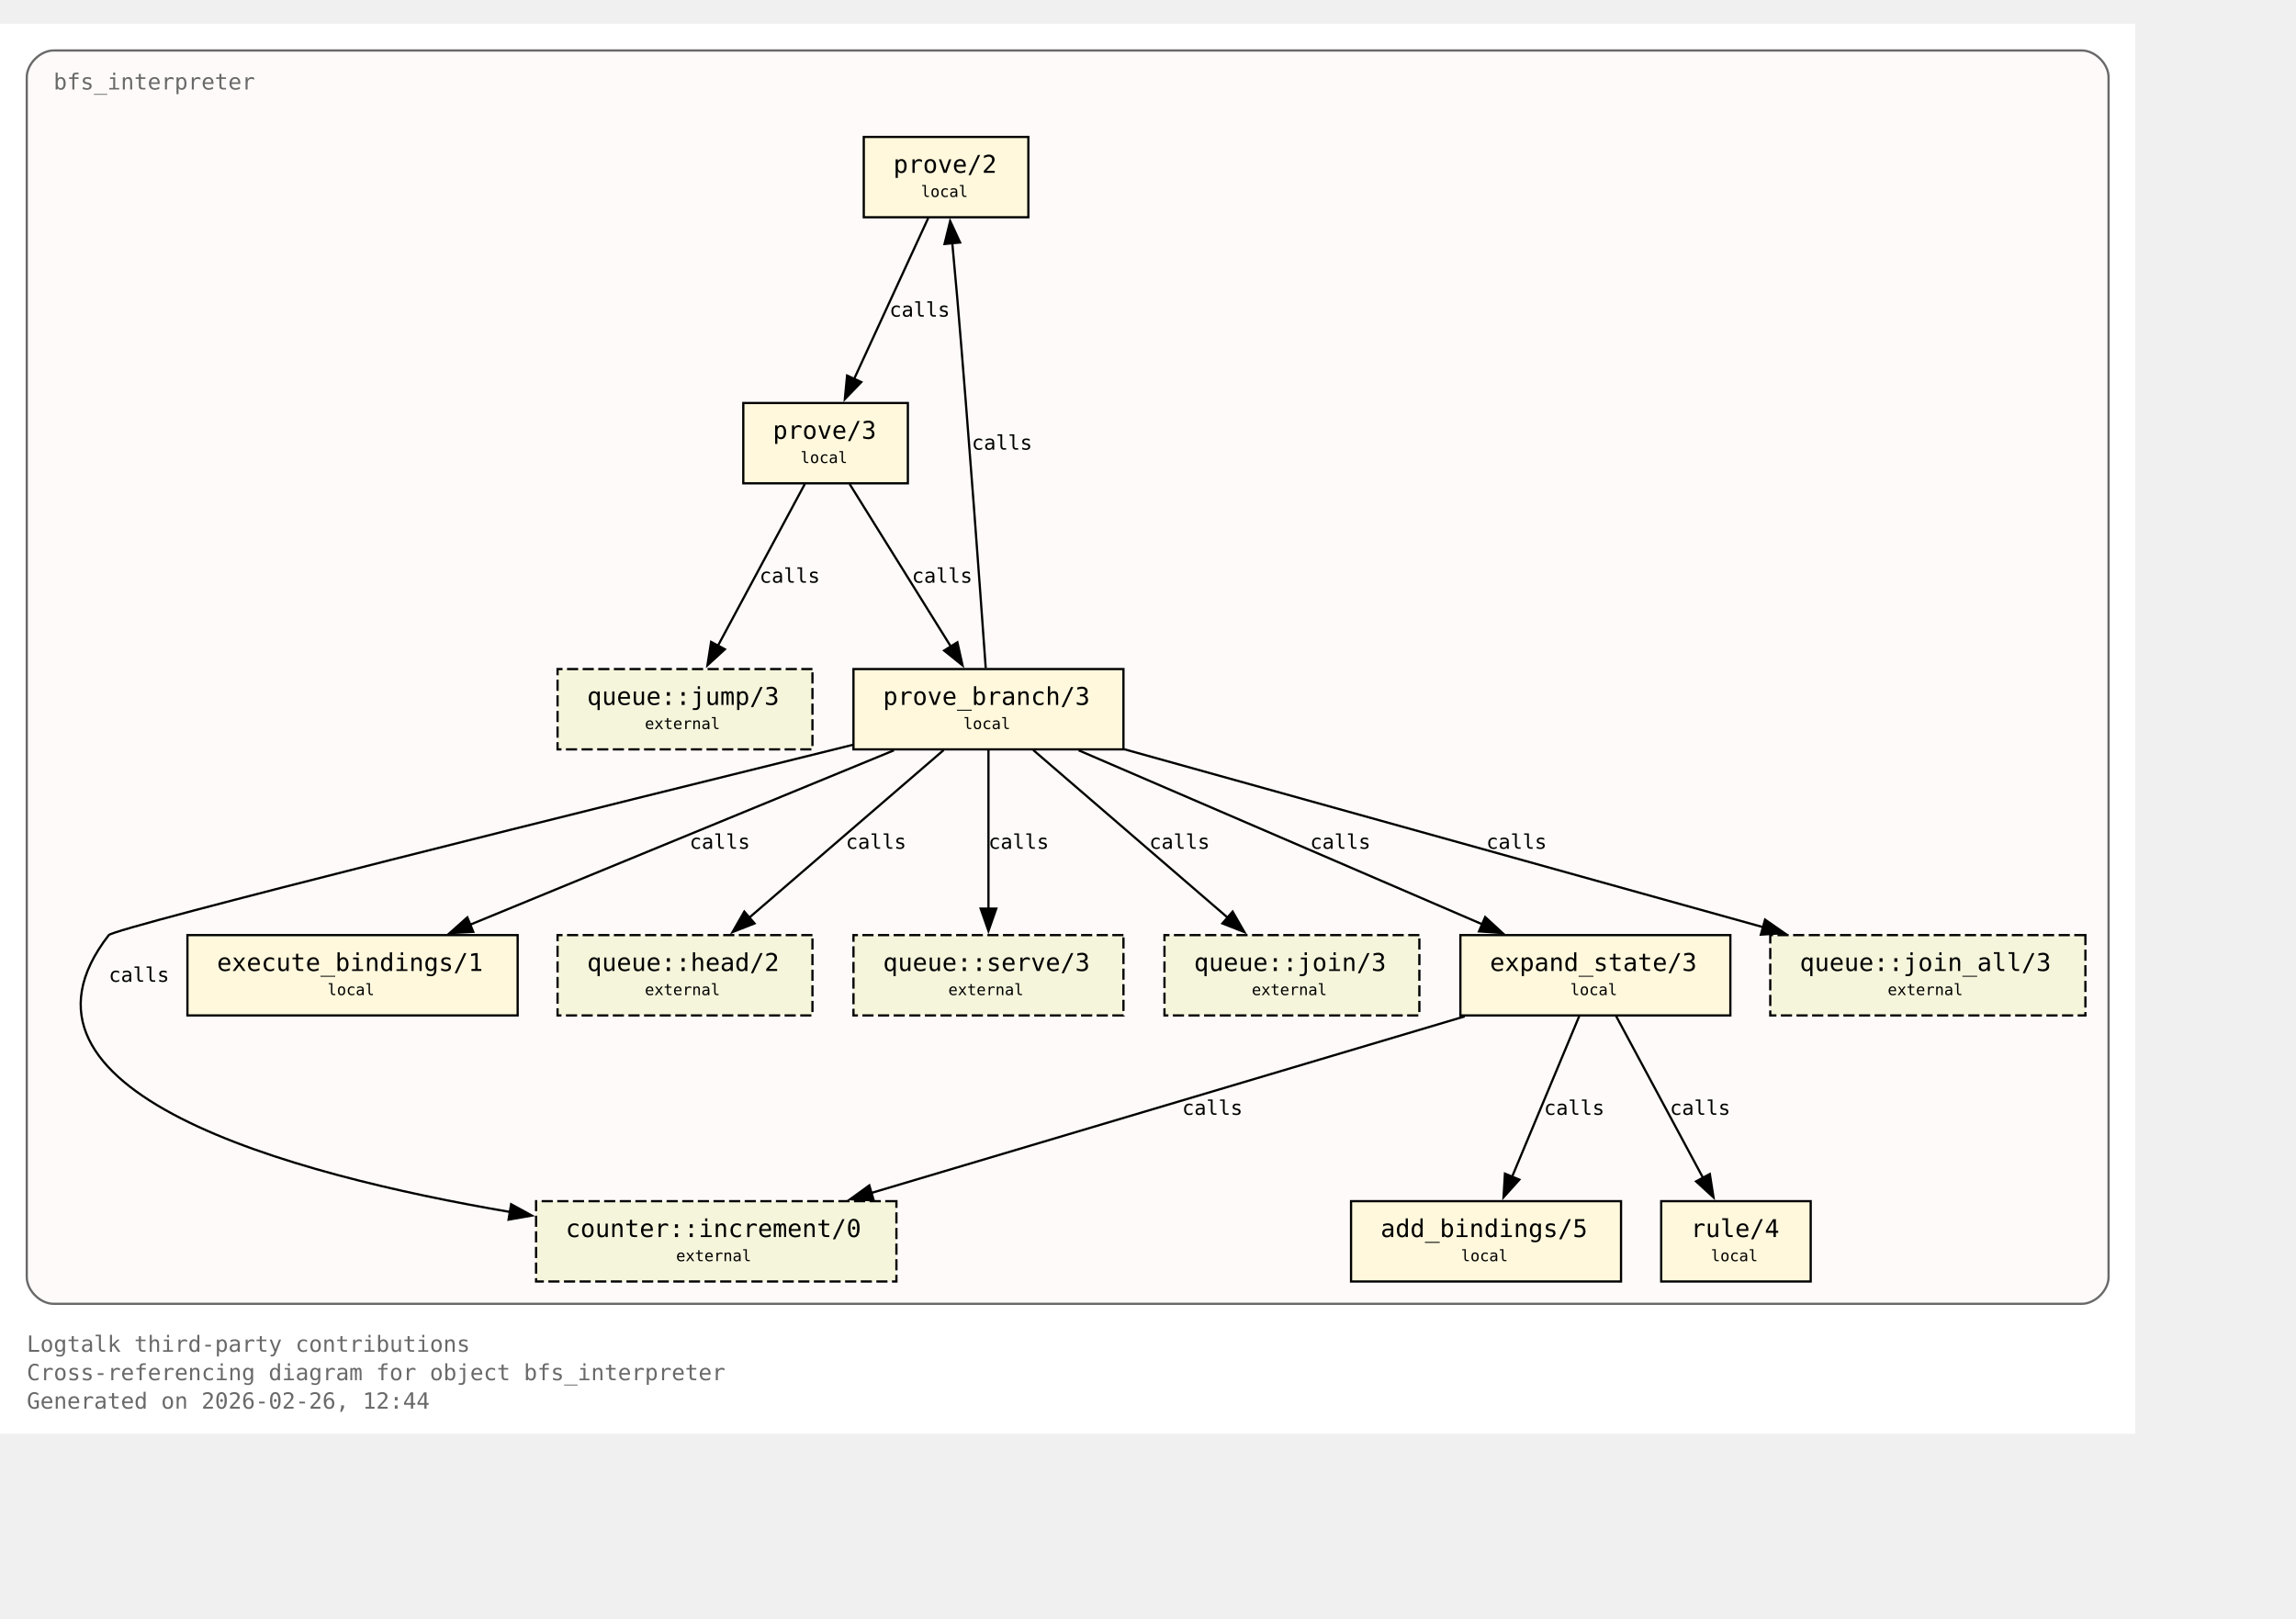
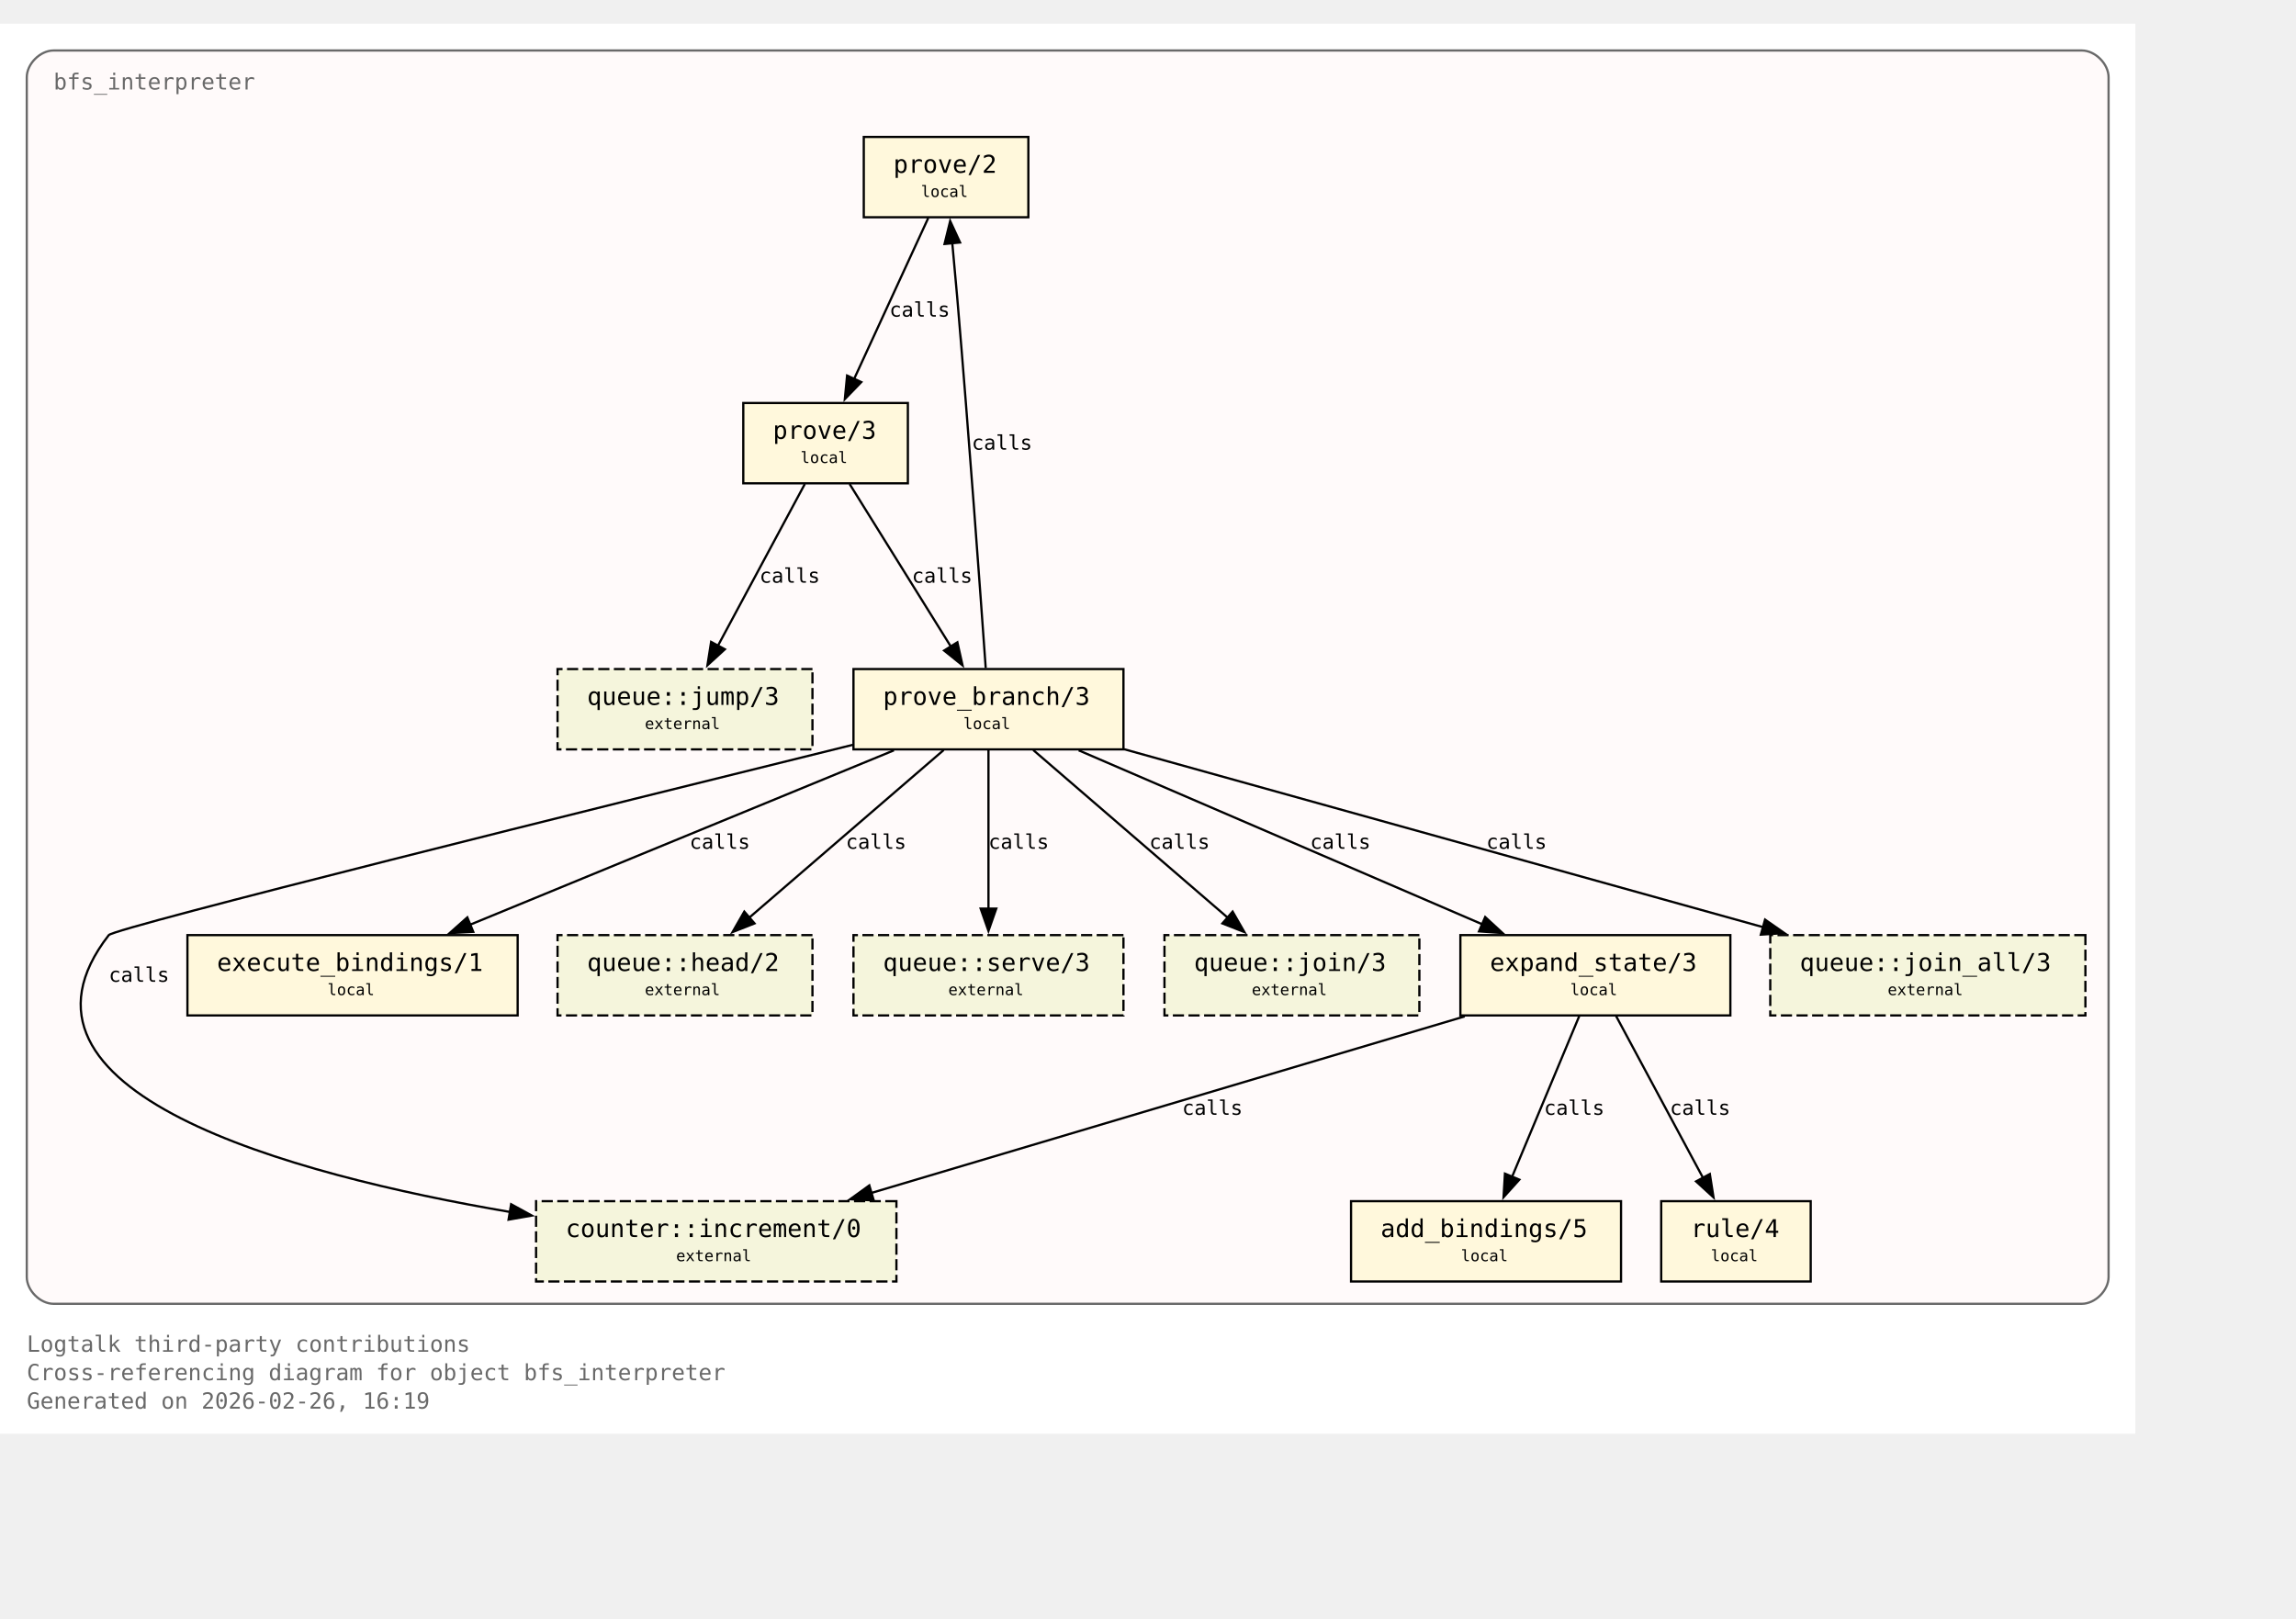
<svg xmlns="http://www.w3.org/2000/svg" xmlns:xlink="http://www.w3.org/1999/xlink" width="1101pt" height="776pt" viewBox="72.00 72.00 1029.00 704.00">
  <g id="graph0" class="graph" transform="scale(1 1) rotate(0) translate(76 700)">
    <polygon fill="white" stroke="none" points="-4,4 -4,-628 953,-628 953,4 -4,4" />
    <text xml:space="preserve" text-anchor="start" x="8" y="-32.75" font-family="Monospace" font-size="10.00" fill="dimgray">Logtalk third-party contributions</text>
    <text xml:space="preserve" text-anchor="start" x="8" y="-20" font-family="Monospace" font-size="10.00" fill="dimgray">Cross-referencing diagram for object bfs_interpreter</text>
-     <text xml:space="preserve" text-anchor="start" x="8" y="-7.25" font-family="Monospace" font-size="10.00" fill="dimgray">Generated on 2026-02-26, 12:44</text>
+     <text xml:space="preserve" text-anchor="start" x="8" y="-7.25" font-family="Monospace" font-size="10.00" fill="dimgray">Generated on 2026-02-26, 16:19</text>
    <g id="clust1" class="cluster">
      <g id="a_clust1">
        <a xlink:title="bfs_interpreter">
          <path fill="snow" stroke="dimgray" d="M20,-54.25C20,-54.25 929,-54.25 929,-54.25 935,-54.25 941,-60.25 941,-66.25 941,-66.25 941,-604 941,-604 941,-610 935,-616 929,-616 929,-616 20,-616 20,-616 14,-616 8,-610 8,-604 8,-604 8,-66.25 8,-66.25 8,-60.25 14,-54.25 20,-54.25" />
          <g id="a_clust1_0">
-             <a xlink:href="https://github.com/LogtalkDotOrg/logtalk3/tree/f94146ca70935280c6fdeb14a7266e3e03b4f66b/contributions/verdi_neruda/bfs_interpreter.lgt#L35" xlink:title="https://github.com/LogtalkDotOrg/logtalk3/tree/f94146ca70935280c6fdeb14a7266e3e03b4f66b/contributions/verdi_neruda/bfs_interpreter.lgt#L35">
+             <a xlink:href="https://github.com/LogtalkDotOrg/logtalk3/tree/1eae41f872f4daa77a82bb433ab0edd63eccb7c6/contributions/verdi_neruda/bfs_interpreter.lgt#L35" xlink:title="https://github.com/LogtalkDotOrg/logtalk3/tree/1eae41f872f4daa77a82bb433ab0edd63eccb7c6/contributions/verdi_neruda/bfs_interpreter.lgt#L35">
              <text xml:space="preserve" text-anchor="start" x="20" y="-598.5" font-family="Monospace" font-size="10.00" fill="dimgray">bfs_interpreter</text>
            </a>
          </g>
        </a>
      </g>
    </g>
    <g id="node1" class="node">
      <polygon fill="cornsilk" stroke="black" points="456.88,-577.25 383.12,-577.25 383.12,-541.25 456.88,-541.25 456.88,-577.25" />
      <text xml:space="preserve" text-anchor="start" x="391.12" y="-561.95" font-family="Monospace" font-size="9.00"> </text>
      <g id="a_node1_1">
-         <a xlink:href="https://github.com/LogtalkDotOrg/logtalk3/tree/f94146ca70935280c6fdeb14a7266e3e03b4f66b/contributions/verdi_neruda/bfs_interpreter.lgt#L45" xlink:title="https://github.com/LogtalkDotOrg/logtalk3/tree/f94146ca70935280c6fdeb14a7266e3e03b4f66b/contributions/verdi_neruda/bfs_interpreter.lgt#L45">
+         <a xlink:href="https://github.com/LogtalkDotOrg/logtalk3/tree/1eae41f872f4daa77a82bb433ab0edd63eccb7c6/contributions/verdi_neruda/bfs_interpreter.lgt#L45" xlink:title="https://github.com/LogtalkDotOrg/logtalk3/tree/1eae41f872f4daa77a82bb433ab0edd63eccb7c6/contributions/verdi_neruda/bfs_interpreter.lgt#L45">
          <text xml:space="preserve" text-anchor="start" x="396.38" y="-561.17" font-family="Monospace" font-size="11.00">prove/2</text>
        </a>
      </g>
      <text xml:space="preserve" text-anchor="start" x="443.62" y="-561.95" font-family="Monospace" font-size="9.00"> </text>
      <text xml:space="preserve" text-anchor="start" x="391.12" y="-549.58" font-family="Monospace" font-size="9.00"> </text>
      <text xml:space="preserve" text-anchor="start" x="408.75" y="-550.35" font-family="Monospace" font-size="7.00">local</text>
      <text xml:space="preserve" text-anchor="start" x="443.62" y="-549.58" font-family="Monospace" font-size="9.00"> </text>
    </g>
    <g id="node2" class="node">
      <polygon fill="cornsilk" stroke="black" points="402.88,-458 329.12,-458 329.12,-422 402.88,-422 402.88,-458" />
      <text xml:space="preserve" text-anchor="start" x="337.12" y="-442.7" font-family="Monospace" font-size="9.00"> </text>
      <g id="a_node2_2">
-         <a xlink:href="https://github.com/LogtalkDotOrg/logtalk3/tree/f94146ca70935280c6fdeb14a7266e3e03b4f66b/contributions/verdi_neruda/bfs_interpreter.lgt#L48" xlink:title="https://github.com/LogtalkDotOrg/logtalk3/tree/f94146ca70935280c6fdeb14a7266e3e03b4f66b/contributions/verdi_neruda/bfs_interpreter.lgt#L48">
+         <a xlink:href="https://github.com/LogtalkDotOrg/logtalk3/tree/1eae41f872f4daa77a82bb433ab0edd63eccb7c6/contributions/verdi_neruda/bfs_interpreter.lgt#L48" xlink:title="https://github.com/LogtalkDotOrg/logtalk3/tree/1eae41f872f4daa77a82bb433ab0edd63eccb7c6/contributions/verdi_neruda/bfs_interpreter.lgt#L48">
          <text xml:space="preserve" text-anchor="start" x="342.38" y="-441.93" font-family="Monospace" font-size="11.00">prove/3</text>
        </a>
      </g>
      <text xml:space="preserve" text-anchor="start" x="389.62" y="-442.7" font-family="Monospace" font-size="9.00"> </text>
      <text xml:space="preserve" text-anchor="start" x="337.12" y="-430.32" font-family="Monospace" font-size="9.00"> </text>
      <text xml:space="preserve" text-anchor="start" x="354.75" y="-431.1" font-family="Monospace" font-size="7.00">local</text>
      <text xml:space="preserve" text-anchor="start" x="389.62" y="-430.32" font-family="Monospace" font-size="9.00"> </text>
    </g>
    <g id="edge1" class="edge">
      <g id="a_edge1">
-         <a xlink:href="https://github.com/LogtalkDotOrg/logtalk3/tree/f94146ca70935280c6fdeb14a7266e3e03b4f66b/contributions/verdi_neruda/bfs_interpreter.lgt#L45" xlink:title="calls">
+         <a xlink:href="https://github.com/LogtalkDotOrg/logtalk3/tree/1eae41f872f4daa77a82bb433ab0edd63eccb7c6/contributions/verdi_neruda/bfs_interpreter.lgt#L45" xlink:title="calls">
          <path fill="none" stroke="black" d="M412.03,-540.95C403.26,-521.9 389.03,-491 378.71,-468.6" />
          <polygon fill="black" stroke="black" points="382,-467.37 374.63,-459.75 375.64,-470.29 382,-467.37" />
        </a>
      </g>
      <g id="a_edge1-label">
-         <a xlink:href="https://github.com/LogtalkDotOrg/logtalk3/tree/f94146ca70935280c6fdeb14a7266e3e03b4f66b/contributions/verdi_neruda/bfs_interpreter.lgt#L45" xlink:title="https://github.com/LogtalkDotOrg/logtalk3/tree/f94146ca70935280c6fdeb14a7266e3e03b4f66b/contributions/verdi_neruda/bfs_interpreter.lgt#L45">
+         <a xlink:href="https://github.com/LogtalkDotOrg/logtalk3/tree/1eae41f872f4daa77a82bb433ab0edd63eccb7c6/contributions/verdi_neruda/bfs_interpreter.lgt#L45" xlink:title="https://github.com/LogtalkDotOrg/logtalk3/tree/1eae41f872f4daa77a82bb433ab0edd63eccb7c6/contributions/verdi_neruda/bfs_interpreter.lgt#L45">
          <text xml:space="preserve" text-anchor="start" x="394.62" y="-496.7" font-family="Monospace" font-size="9.00">calls</text>
        </a>
      </g>
    </g>
    <g id="node3" class="node">
      <polygon fill="cornsilk" stroke="black" points="499.5,-338.75 378.5,-338.75 378.5,-302.75 499.5,-302.75 499.5,-338.75" />
      <text xml:space="preserve" text-anchor="start" x="386.5" y="-323.45" font-family="Monospace" font-size="9.00"> </text>
      <g id="a_node3_3">
-         <a xlink:href="https://github.com/LogtalkDotOrg/logtalk3/tree/f94146ca70935280c6fdeb14a7266e3e03b4f66b/contributions/verdi_neruda/bfs_interpreter.lgt#L53" xlink:title="https://github.com/LogtalkDotOrg/logtalk3/tree/f94146ca70935280c6fdeb14a7266e3e03b4f66b/contributions/verdi_neruda/bfs_interpreter.lgt#L53">
+         <a xlink:href="https://github.com/LogtalkDotOrg/logtalk3/tree/1eae41f872f4daa77a82bb433ab0edd63eccb7c6/contributions/verdi_neruda/bfs_interpreter.lgt#L53" xlink:title="https://github.com/LogtalkDotOrg/logtalk3/tree/1eae41f872f4daa77a82bb433ab0edd63eccb7c6/contributions/verdi_neruda/bfs_interpreter.lgt#L53">
          <text xml:space="preserve" text-anchor="start" x="391.75" y="-322.68" font-family="Monospace" font-size="11.00">prove_branch/3</text>
        </a>
      </g>
      <text xml:space="preserve" text-anchor="start" x="486.25" y="-323.45" font-family="Monospace" font-size="9.00"> </text>
      <text xml:space="preserve" text-anchor="start" x="386.5" y="-311.07" font-family="Monospace" font-size="9.00"> </text>
      <text xml:space="preserve" text-anchor="start" x="427.75" y="-311.85" font-family="Monospace" font-size="7.00">local</text>
      <text xml:space="preserve" text-anchor="start" x="486.25" y="-311.07" font-family="Monospace" font-size="9.00"> </text>
    </g>
    <g id="edge2" class="edge">
      <g id="a_edge2">
-         <a xlink:href="https://github.com/LogtalkDotOrg/logtalk3/tree/f94146ca70935280c6fdeb14a7266e3e03b4f66b/contributions/verdi_neruda/bfs_interpreter.lgt#L48" xlink:title="calls">
+         <a xlink:href="https://github.com/LogtalkDotOrg/logtalk3/tree/1eae41f872f4daa77a82bb433ab0edd63eccb7c6/contributions/verdi_neruda/bfs_interpreter.lgt#L48" xlink:title="calls">
          <path fill="none" stroke="black" d="M376.77,-421.7C388.74,-402.48 408.22,-371.19 422.2,-348.74" />
          <polygon fill="black" stroke="black" points="425.07,-350.75 427.38,-340.41 419.13,-347.05 425.07,-350.75" />
        </a>
      </g>
      <g id="a_edge2-label">
-         <a xlink:href="https://github.com/LogtalkDotOrg/logtalk3/tree/f94146ca70935280c6fdeb14a7266e3e03b4f66b/contributions/verdi_neruda/bfs_interpreter.lgt#L48" xlink:title="https://github.com/LogtalkDotOrg/logtalk3/tree/f94146ca70935280c6fdeb14a7266e3e03b4f66b/contributions/verdi_neruda/bfs_interpreter.lgt#L48">
+         <a xlink:href="https://github.com/LogtalkDotOrg/logtalk3/tree/1eae41f872f4daa77a82bb433ab0edd63eccb7c6/contributions/verdi_neruda/bfs_interpreter.lgt#L48" xlink:title="https://github.com/LogtalkDotOrg/logtalk3/tree/1eae41f872f4daa77a82bb433ab0edd63eccb7c6/contributions/verdi_neruda/bfs_interpreter.lgt#L48">
          <text xml:space="preserve" text-anchor="start" x="404.69" y="-377.45" font-family="Monospace" font-size="9.00">calls</text>
        </a>
      </g>
    </g>
    <g id="node8" class="node">
      <polygon fill="beige" stroke="black" stroke-dasharray="5,2" points="360.12,-338.75 245.88,-338.75 245.88,-302.75 360.12,-302.75 360.12,-338.75" />
      <text xml:space="preserve" text-anchor="start" x="253.88" y="-323.45" font-family="Monospace" font-size="9.00"> </text>
      <g id="a_node8_4">
        <a xlink:href="https://logtalk.org/library/queuep_0.html#jump-3" xlink:title="https://logtalk.org/library/queuep_0.html#jump-3">
          <text xml:space="preserve" text-anchor="start" x="259.12" y="-322.68" font-family="Monospace" font-size="11.00">queue::jump/3</text>
        </a>
      </g>
      <text xml:space="preserve" text-anchor="start" x="346.88" y="-323.45" font-family="Monospace" font-size="9.00"> </text>
      <text xml:space="preserve" text-anchor="start" x="253.88" y="-311.07" font-family="Monospace" font-size="9.00"> </text>
      <text xml:space="preserve" text-anchor="start" x="285" y="-311.85" font-family="Monospace" font-size="7.00">external</text>
      <text xml:space="preserve" text-anchor="start" x="346.88" y="-311.07" font-family="Monospace" font-size="9.00"> </text>
    </g>
    <g id="edge8" class="edge">
      <g id="a_edge8">
-         <a xlink:href="https://github.com/LogtalkDotOrg/logtalk3/tree/f94146ca70935280c6fdeb14a7266e3e03b4f66b/contributions/verdi_neruda/bfs_interpreter.lgt#L48" xlink:title="calls">
+         <a xlink:href="https://github.com/LogtalkDotOrg/logtalk3/tree/1eae41f872f4daa77a82bb433ab0edd63eccb7c6/contributions/verdi_neruda/bfs_interpreter.lgt#L48" xlink:title="calls">
          <path fill="none" stroke="black" d="M356.7,-421.7C346.42,-402.56 329.72,-371.47 317.67,-349.04" />
          <polygon fill="black" stroke="black" points="320.87,-347.61 313.05,-340.45 314.7,-350.92 320.87,-347.61" />
        </a>
      </g>
      <g id="a_edge8-label">
-         <a xlink:href="https://github.com/LogtalkDotOrg/logtalk3/tree/f94146ca70935280c6fdeb14a7266e3e03b4f66b/contributions/verdi_neruda/bfs_interpreter.lgt#L48" xlink:title="https://github.com/LogtalkDotOrg/logtalk3/tree/f94146ca70935280c6fdeb14a7266e3e03b4f66b/contributions/verdi_neruda/bfs_interpreter.lgt#L48">
+         <a xlink:href="https://github.com/LogtalkDotOrg/logtalk3/tree/1eae41f872f4daa77a82bb433ab0edd63eccb7c6/contributions/verdi_neruda/bfs_interpreter.lgt#L48" xlink:title="https://github.com/LogtalkDotOrg/logtalk3/tree/1eae41f872f4daa77a82bb433ab0edd63eccb7c6/contributions/verdi_neruda/bfs_interpreter.lgt#L48">
          <text xml:space="preserve" text-anchor="start" x="336.39" y="-377.45" font-family="Monospace" font-size="9.00">calls</text>
        </a>
      </g>
    </g>
    <g id="edge4" class="edge">
      <g id="a_edge4">
-         <a xlink:href="https://github.com/LogtalkDotOrg/logtalk3/tree/f94146ca70935280c6fdeb14a7266e3e03b4f66b/contributions/verdi_neruda/bfs_interpreter.lgt#L57" xlink:title="calls">
+         <a xlink:href="https://github.com/LogtalkDotOrg/logtalk3/tree/1eae41f872f4daa77a82bb433ab0edd63eccb7c6/contributions/verdi_neruda/bfs_interpreter.lgt#L57" xlink:title="calls">
          <path fill="none" stroke="black" d="M437.77,-339.22C435.45,-371.85 430.2,-444.29 425,-505.25 424.32,-513.2 423.53,-521.81 422.78,-529.74" />
          <polygon fill="black" stroke="black" points="419.31,-529.28 421.84,-539.56 426.28,-529.94 419.31,-529.28" />
        </a>
      </g>
      <g id="a_edge4-label">
-         <a xlink:href="https://github.com/LogtalkDotOrg/logtalk3/tree/f94146ca70935280c6fdeb14a7266e3e03b4f66b/contributions/verdi_neruda/bfs_interpreter.lgt#L57" xlink:title="https://github.com/LogtalkDotOrg/logtalk3/tree/f94146ca70935280c6fdeb14a7266e3e03b4f66b/contributions/verdi_neruda/bfs_interpreter.lgt#L57">
+         <a xlink:href="https://github.com/LogtalkDotOrg/logtalk3/tree/1eae41f872f4daa77a82bb433ab0edd63eccb7c6/contributions/verdi_neruda/bfs_interpreter.lgt#L57" xlink:title="https://github.com/LogtalkDotOrg/logtalk3/tree/1eae41f872f4daa77a82bb433ab0edd63eccb7c6/contributions/verdi_neruda/bfs_interpreter.lgt#L57">
          <text xml:space="preserve" text-anchor="start" x="431.51" y="-437.07" font-family="Monospace" font-size="9.00">calls</text>
        </a>
      </g>
    </g>
    <g id="node4" class="node">
      <polygon fill="cornsilk" stroke="black" points="771.5,-219.5 650.5,-219.5 650.5,-183.5 771.5,-183.5 771.5,-219.5" />
      <text xml:space="preserve" text-anchor="start" x="658.5" y="-204.2" font-family="Monospace" font-size="9.00"> </text>
      <g id="a_node4_5">
-         <a xlink:href="https://github.com/LogtalkDotOrg/logtalk3/tree/f94146ca70935280c6fdeb14a7266e3e03b4f66b/contributions/verdi_neruda/bfs_interpreter.lgt#L75" xlink:title="https://github.com/LogtalkDotOrg/logtalk3/tree/f94146ca70935280c6fdeb14a7266e3e03b4f66b/contributions/verdi_neruda/bfs_interpreter.lgt#L75">
+         <a xlink:href="https://github.com/LogtalkDotOrg/logtalk3/tree/1eae41f872f4daa77a82bb433ab0edd63eccb7c6/contributions/verdi_neruda/bfs_interpreter.lgt#L75" xlink:title="https://github.com/LogtalkDotOrg/logtalk3/tree/1eae41f872f4daa77a82bb433ab0edd63eccb7c6/contributions/verdi_neruda/bfs_interpreter.lgt#L75">
          <text xml:space="preserve" text-anchor="start" x="663.75" y="-203.43" font-family="Monospace" font-size="11.00">expand_state/3</text>
        </a>
      </g>
      <text xml:space="preserve" text-anchor="start" x="758.25" y="-204.2" font-family="Monospace" font-size="9.00"> </text>
      <text xml:space="preserve" text-anchor="start" x="658.5" y="-191.82" font-family="Monospace" font-size="9.00"> </text>
      <text xml:space="preserve" text-anchor="start" x="699.75" y="-192.6" font-family="Monospace" font-size="7.00">local</text>
      <text xml:space="preserve" text-anchor="start" x="758.25" y="-191.82" font-family="Monospace" font-size="9.00"> </text>
    </g>
    <g id="edge5" class="edge">
      <g id="a_edge5">
-         <a xlink:href="https://github.com/LogtalkDotOrg/logtalk3/tree/f94146ca70935280c6fdeb14a7266e3e03b4f66b/contributions/verdi_neruda/bfs_interpreter.lgt#L57" xlink:title="calls">
+         <a xlink:href="https://github.com/LogtalkDotOrg/logtalk3/tree/1eae41f872f4daa77a82bb433ab0edd63eccb7c6/contributions/verdi_neruda/bfs_interpreter.lgt#L57" xlink:title="calls">
          <path fill="none" stroke="black" d="M479.43,-302.32C527.61,-281.55 608.15,-246.84 660.41,-224.31" />
          <polygon fill="black" stroke="black" points="661.61,-227.6 669.4,-220.43 658.84,-221.17 661.61,-227.6" />
        </a>
      </g>
      <g id="a_edge5-label">
-         <a xlink:href="https://github.com/LogtalkDotOrg/logtalk3/tree/f94146ca70935280c6fdeb14a7266e3e03b4f66b/contributions/verdi_neruda/bfs_interpreter.lgt#L57" xlink:title="https://github.com/LogtalkDotOrg/logtalk3/tree/f94146ca70935280c6fdeb14a7266e3e03b4f66b/contributions/verdi_neruda/bfs_interpreter.lgt#L57">
+         <a xlink:href="https://github.com/LogtalkDotOrg/logtalk3/tree/1eae41f872f4daa77a82bb433ab0edd63eccb7c6/contributions/verdi_neruda/bfs_interpreter.lgt#L57" xlink:title="https://github.com/LogtalkDotOrg/logtalk3/tree/1eae41f872f4daa77a82bb433ab0edd63eccb7c6/contributions/verdi_neruda/bfs_interpreter.lgt#L57">
          <text xml:space="preserve" text-anchor="start" x="583.16" y="-258.2" font-family="Monospace" font-size="9.00">calls</text>
        </a>
      </g>
    </g>
    <g id="node6" class="node">
      <polygon fill="cornsilk" stroke="black" points="228,-219.5 80,-219.5 80,-183.5 228,-183.5 228,-219.5" />
      <text xml:space="preserve" text-anchor="start" x="88" y="-204.2" font-family="Monospace" font-size="9.00"> </text>
      <g id="a_node6_6">
-         <a xlink:href="https://github.com/LogtalkDotOrg/logtalk3/tree/f94146ca70935280c6fdeb14a7266e3e03b4f66b/contributions/verdi_neruda/bfs_interpreter.lgt#L100" xlink:title="https://github.com/LogtalkDotOrg/logtalk3/tree/f94146ca70935280c6fdeb14a7266e3e03b4f66b/contributions/verdi_neruda/bfs_interpreter.lgt#L100">
+         <a xlink:href="https://github.com/LogtalkDotOrg/logtalk3/tree/1eae41f872f4daa77a82bb433ab0edd63eccb7c6/contributions/verdi_neruda/bfs_interpreter.lgt#L100" xlink:title="https://github.com/LogtalkDotOrg/logtalk3/tree/1eae41f872f4daa77a82bb433ab0edd63eccb7c6/contributions/verdi_neruda/bfs_interpreter.lgt#L100">
          <text xml:space="preserve" text-anchor="start" x="93.25" y="-203.43" font-family="Monospace" font-size="11.00">execute_bindings/1</text>
        </a>
      </g>
      <text xml:space="preserve" text-anchor="start" x="214.75" y="-204.2" font-family="Monospace" font-size="9.00"> </text>
      <text xml:space="preserve" text-anchor="start" x="88" y="-191.82" font-family="Monospace" font-size="9.00"> </text>
      <text xml:space="preserve" text-anchor="start" x="142.75" y="-192.6" font-family="Monospace" font-size="7.00">local</text>
      <text xml:space="preserve" text-anchor="start" x="214.75" y="-191.82" font-family="Monospace" font-size="9.00"> </text>
    </g>
    <g id="edge3" class="edge">
      <g id="a_edge3">
-         <a xlink:href="https://github.com/LogtalkDotOrg/logtalk3/tree/f94146ca70935280c6fdeb14a7266e3e03b4f66b/contributions/verdi_neruda/bfs_interpreter.lgt#L53" xlink:title="calls">
+         <a xlink:href="https://github.com/LogtalkDotOrg/logtalk3/tree/1eae41f872f4daa77a82bb433ab0edd63eccb7c6/contributions/verdi_neruda/bfs_interpreter.lgt#L53" xlink:title="calls">
          <path fill="none" stroke="black" d="M396.64,-302.32C346.05,-281.51 261.41,-246.69 206.66,-224.16" />
          <polygon fill="black" stroke="black" points="208.11,-220.97 197.53,-220.41 205.44,-227.45 208.11,-220.97" />
        </a>
      </g>
      <g id="a_edge3-label">
-         <a xlink:href="https://github.com/LogtalkDotOrg/logtalk3/tree/f94146ca70935280c6fdeb14a7266e3e03b4f66b/contributions/verdi_neruda/bfs_interpreter.lgt#L53" xlink:title="https://github.com/LogtalkDotOrg/logtalk3/tree/f94146ca70935280c6fdeb14a7266e3e03b4f66b/contributions/verdi_neruda/bfs_interpreter.lgt#L53">
+         <a xlink:href="https://github.com/LogtalkDotOrg/logtalk3/tree/1eae41f872f4daa77a82bb433ab0edd63eccb7c6/contributions/verdi_neruda/bfs_interpreter.lgt#L53" xlink:title="https://github.com/LogtalkDotOrg/logtalk3/tree/1eae41f872f4daa77a82bb433ab0edd63eccb7c6/contributions/verdi_neruda/bfs_interpreter.lgt#L53">
          <text xml:space="preserve" text-anchor="start" x="305.05" y="-258.2" font-family="Monospace" font-size="9.00">calls</text>
        </a>
      </g>
    </g>
    <g id="node9" class="node">
      <polygon fill="beige" stroke="black" stroke-dasharray="5,2" points="360.12,-219.5 245.88,-219.5 245.88,-183.5 360.12,-183.5 360.12,-219.5" />
      <text xml:space="preserve" text-anchor="start" x="253.88" y="-204.2" font-family="Monospace" font-size="9.00"> </text>
      <g id="a_node9_7">
        <a xlink:href="https://logtalk.org/library/queuep_0.html#head-2" xlink:title="https://logtalk.org/library/queuep_0.html#head-2">
          <text xml:space="preserve" text-anchor="start" x="259.12" y="-203.43" font-family="Monospace" font-size="11.00">queue::head/2</text>
        </a>
      </g>
      <text xml:space="preserve" text-anchor="start" x="346.88" y="-204.2" font-family="Monospace" font-size="9.00"> </text>
      <text xml:space="preserve" text-anchor="start" x="253.88" y="-191.82" font-family="Monospace" font-size="9.00"> </text>
      <text xml:space="preserve" text-anchor="start" x="285" y="-192.6" font-family="Monospace" font-size="7.00">external</text>
      <text xml:space="preserve" text-anchor="start" x="346.88" y="-191.82" font-family="Monospace" font-size="9.00"> </text>
    </g>
    <g id="edge9" class="edge">
      <g id="a_edge9">
-         <a xlink:href="https://github.com/LogtalkDotOrg/logtalk3/tree/f94146ca70935280c6fdeb14a7266e3e03b4f66b/contributions/verdi_neruda/bfs_interpreter.lgt#L53" xlink:title="calls">
+         <a xlink:href="https://github.com/LogtalkDotOrg/logtalk3/tree/1eae41f872f4daa77a82bb433ab0edd63eccb7c6/contributions/verdi_neruda/bfs_interpreter.lgt#L53" xlink:title="calls">
          <path fill="none" stroke="black" d="M418.93,-302.45C395.83,-282.53 357.71,-249.67 331.53,-227.1" />
          <polygon fill="black" stroke="black" points="334.16,-224.74 324.3,-220.86 329.58,-230.04 334.16,-224.74" />
        </a>
      </g>
      <g id="a_edge9-label">
-         <a xlink:href="https://github.com/LogtalkDotOrg/logtalk3/tree/f94146ca70935280c6fdeb14a7266e3e03b4f66b/contributions/verdi_neruda/bfs_interpreter.lgt#L53" xlink:title="https://github.com/LogtalkDotOrg/logtalk3/tree/f94146ca70935280c6fdeb14a7266e3e03b4f66b/contributions/verdi_neruda/bfs_interpreter.lgt#L53">
+         <a xlink:href="https://github.com/LogtalkDotOrg/logtalk3/tree/1eae41f872f4daa77a82bb433ab0edd63eccb7c6/contributions/verdi_neruda/bfs_interpreter.lgt#L53" xlink:title="https://github.com/LogtalkDotOrg/logtalk3/tree/1eae41f872f4daa77a82bb433ab0edd63eccb7c6/contributions/verdi_neruda/bfs_interpreter.lgt#L53">
          <text xml:space="preserve" text-anchor="start" x="375.08" y="-258.2" font-family="Monospace" font-size="9.00">calls</text>
        </a>
      </g>
    </g>
    <g id="node10" class="node">
      <polygon fill="beige" stroke="black" stroke-dasharray="5,2" points="499.5,-219.5 378.5,-219.5 378.5,-183.5 499.5,-183.5 499.5,-219.5" />
      <text xml:space="preserve" text-anchor="start" x="386.5" y="-204.2" font-family="Monospace" font-size="9.00"> </text>
      <g id="a_node10_8">
        <a xlink:href="https://logtalk.org/library/queuep_0.html#serve-3" xlink:title="https://logtalk.org/library/queuep_0.html#serve-3">
          <text xml:space="preserve" text-anchor="start" x="391.75" y="-203.43" font-family="Monospace" font-size="11.00">queue::serve/3</text>
        </a>
      </g>
      <text xml:space="preserve" text-anchor="start" x="486.25" y="-204.2" font-family="Monospace" font-size="9.00"> </text>
      <text xml:space="preserve" text-anchor="start" x="386.5" y="-191.82" font-family="Monospace" font-size="9.00"> </text>
      <text xml:space="preserve" text-anchor="start" x="421" y="-192.6" font-family="Monospace" font-size="7.00">external</text>
      <text xml:space="preserve" text-anchor="start" x="486.25" y="-191.82" font-family="Monospace" font-size="9.00"> </text>
    </g>
    <g id="edge10" class="edge">
      <g id="a_edge10">
-         <a xlink:href="https://github.com/LogtalkDotOrg/logtalk3/tree/f94146ca70935280c6fdeb14a7266e3e03b4f66b/contributions/verdi_neruda/bfs_interpreter.lgt#L57" xlink:title="calls">
+         <a xlink:href="https://github.com/LogtalkDotOrg/logtalk3/tree/1eae41f872f4daa77a82bb433ab0edd63eccb7c6/contributions/verdi_neruda/bfs_interpreter.lgt#L57" xlink:title="calls">
          <path fill="none" stroke="black" d="M439,-302.45C439,-283.75 439,-253.62 439,-231.33" />
          <polygon fill="black" stroke="black" points="442.5,-231.39 439,-221.39 435.5,-231.39 442.5,-231.39" />
        </a>
      </g>
      <g id="a_edge10-label">
-         <a xlink:href="https://github.com/LogtalkDotOrg/logtalk3/tree/f94146ca70935280c6fdeb14a7266e3e03b4f66b/contributions/verdi_neruda/bfs_interpreter.lgt#L57" xlink:title="https://github.com/LogtalkDotOrg/logtalk3/tree/f94146ca70935280c6fdeb14a7266e3e03b4f66b/contributions/verdi_neruda/bfs_interpreter.lgt#L57">
+         <a xlink:href="https://github.com/LogtalkDotOrg/logtalk3/tree/1eae41f872f4daa77a82bb433ab0edd63eccb7c6/contributions/verdi_neruda/bfs_interpreter.lgt#L57" xlink:title="https://github.com/LogtalkDotOrg/logtalk3/tree/1eae41f872f4daa77a82bb433ab0edd63eccb7c6/contributions/verdi_neruda/bfs_interpreter.lgt#L57">
          <text xml:space="preserve" text-anchor="start" x="439" y="-258.2" font-family="Monospace" font-size="9.00">calls</text>
        </a>
      </g>
    </g>
    <g id="node11" class="node">
      <polygon fill="beige" stroke="black" stroke-dasharray="5,2" points="632.12,-219.5 517.88,-219.5 517.88,-183.5 632.12,-183.5 632.12,-219.5" />
      <text xml:space="preserve" text-anchor="start" x="525.88" y="-204.2" font-family="Monospace" font-size="9.00"> </text>
      <g id="a_node11_9">
        <a xlink:href="https://logtalk.org/library/queuep_0.html#join-3" xlink:title="https://logtalk.org/library/queuep_0.html#join-3">
          <text xml:space="preserve" text-anchor="start" x="531.12" y="-203.43" font-family="Monospace" font-size="11.00">queue::join/3</text>
        </a>
      </g>
      <text xml:space="preserve" text-anchor="start" x="618.88" y="-204.2" font-family="Monospace" font-size="9.00"> </text>
      <text xml:space="preserve" text-anchor="start" x="525.88" y="-191.82" font-family="Monospace" font-size="9.00"> </text>
      <text xml:space="preserve" text-anchor="start" x="557" y="-192.6" font-family="Monospace" font-size="7.00">external</text>
      <text xml:space="preserve" text-anchor="start" x="618.88" y="-191.82" font-family="Monospace" font-size="9.00"> </text>
    </g>
    <g id="edge11" class="edge">
      <g id="a_edge11">
-         <a xlink:href="https://github.com/LogtalkDotOrg/logtalk3/tree/f94146ca70935280c6fdeb14a7266e3e03b4f66b/contributions/verdi_neruda/bfs_interpreter.lgt#L57" xlink:title="calls">
+         <a xlink:href="https://github.com/LogtalkDotOrg/logtalk3/tree/1eae41f872f4daa77a82bb433ab0edd63eccb7c6/contributions/verdi_neruda/bfs_interpreter.lgt#L57" xlink:title="calls">
          <path fill="none" stroke="black" d="M459.07,-302.45C482.17,-282.53 520.29,-249.67 546.47,-227.1" />
          <polygon fill="black" stroke="black" points="548.42,-230.04 553.7,-220.86 543.84,-224.74 548.42,-230.04" />
        </a>
      </g>
      <g id="a_edge11-label">
-         <a xlink:href="https://github.com/LogtalkDotOrg/logtalk3/tree/f94146ca70935280c6fdeb14a7266e3e03b4f66b/contributions/verdi_neruda/bfs_interpreter.lgt#L57" xlink:title="https://github.com/LogtalkDotOrg/logtalk3/tree/f94146ca70935280c6fdeb14a7266e3e03b4f66b/contributions/verdi_neruda/bfs_interpreter.lgt#L57">
+         <a xlink:href="https://github.com/LogtalkDotOrg/logtalk3/tree/1eae41f872f4daa77a82bb433ab0edd63eccb7c6/contributions/verdi_neruda/bfs_interpreter.lgt#L57" xlink:title="https://github.com/LogtalkDotOrg/logtalk3/tree/1eae41f872f4daa77a82bb433ab0edd63eccb7c6/contributions/verdi_neruda/bfs_interpreter.lgt#L57">
          <text xml:space="preserve" text-anchor="start" x="511.08" y="-258.2" font-family="Monospace" font-size="9.00">calls</text>
        </a>
      </g>
    </g>
    <g id="node12" class="node">
      <polygon fill="beige" stroke="black" stroke-dasharray="5,2" points="397.75,-100.25 236.25,-100.25 236.25,-64.25 397.75,-64.25 397.75,-100.25" />
      <text xml:space="preserve" text-anchor="start" x="244.25" y="-84.95" font-family="Monospace" font-size="9.00"> </text>
      <g id="a_node12_10">
        <a xlink:href="https://logtalk.org/library/counter_0.html#increment-0" xlink:title="https://logtalk.org/library/counter_0.html#increment-0">
          <text xml:space="preserve" text-anchor="start" x="249.5" y="-84.17" font-family="Monospace" font-size="11.00">counter::increment/0</text>
        </a>
      </g>
      <text xml:space="preserve" text-anchor="start" x="384.5" y="-84.95" font-family="Monospace" font-size="9.00"> </text>
      <text xml:space="preserve" text-anchor="start" x="244.25" y="-72.58" font-family="Monospace" font-size="9.00"> </text>
      <text xml:space="preserve" text-anchor="start" x="299" y="-73.35" font-family="Monospace" font-size="7.00">external</text>
      <text xml:space="preserve" text-anchor="start" x="384.5" y="-72.58" font-family="Monospace" font-size="9.00"> </text>
    </g>
    <g id="edge12" class="edge">
      <g id="a_edge12">
-         <a xlink:href="https://github.com/LogtalkDotOrg/logtalk3/tree/f94146ca70935280c6fdeb14a7266e3e03b4f66b/contributions/verdi_neruda/bfs_interpreter.lgt#L57" xlink:title="calls">
+         <a xlink:href="https://github.com/LogtalkDotOrg/logtalk3/tree/1eae41f872f4daa77a82bb433ab0edd63eccb7c6/contributions/verdi_neruda/bfs_interpreter.lgt#L57" xlink:title="calls">
          <path fill="none" stroke="black" d="M378.32,-304.82C268.39,-277.71 47.35,-222.85 44.75,-219.5 -10,-149.09 125.72,-112.3 224.6,-95.41" />
          <polygon fill="black" stroke="black" points="225.07,-98.88 234.36,-93.79 223.92,-91.97 225.07,-98.88" />
        </a>
      </g>
      <g id="a_edge12-label">
-         <a xlink:href="https://github.com/LogtalkDotOrg/logtalk3/tree/f94146ca70935280c6fdeb14a7266e3e03b4f66b/contributions/verdi_neruda/bfs_interpreter.lgt#L57" xlink:title="https://github.com/LogtalkDotOrg/logtalk3/tree/f94146ca70935280c6fdeb14a7266e3e03b4f66b/contributions/verdi_neruda/bfs_interpreter.lgt#L57">
+         <a xlink:href="https://github.com/LogtalkDotOrg/logtalk3/tree/1eae41f872f4daa77a82bb433ab0edd63eccb7c6/contributions/verdi_neruda/bfs_interpreter.lgt#L57" xlink:title="https://github.com/LogtalkDotOrg/logtalk3/tree/1eae41f872f4daa77a82bb433ab0edd63eccb7c6/contributions/verdi_neruda/bfs_interpreter.lgt#L57">
          <text xml:space="preserve" text-anchor="start" x="44.75" y="-198.57" font-family="Monospace" font-size="9.00">calls</text>
        </a>
      </g>
    </g>
    <g id="node13" class="node">
      <polygon fill="beige" stroke="black" stroke-dasharray="5,2" points="930.62,-219.5 789.38,-219.5 789.38,-183.5 930.62,-183.5 930.62,-219.5" />
      <text xml:space="preserve" text-anchor="start" x="797.38" y="-204.2" font-family="Monospace" font-size="9.00"> </text>
      <g id="a_node13_11">
        <a xlink:href="https://logtalk.org/library/queuep_0.html#join-all-3" xlink:title="https://logtalk.org/library/queuep_0.html#join-all-3">
          <text xml:space="preserve" text-anchor="start" x="802.62" y="-203.43" font-family="Monospace" font-size="11.00">queue::join_all/3</text>
        </a>
      </g>
      <text xml:space="preserve" text-anchor="start" x="917.38" y="-204.2" font-family="Monospace" font-size="9.00"> </text>
      <text xml:space="preserve" text-anchor="start" x="797.38" y="-191.82" font-family="Monospace" font-size="9.00"> </text>
      <text xml:space="preserve" text-anchor="start" x="842" y="-192.6" font-family="Monospace" font-size="7.00">external</text>
      <text xml:space="preserve" text-anchor="start" x="917.38" y="-191.82" font-family="Monospace" font-size="9.00"> </text>
    </g>
    <g id="edge13" class="edge">
      <g id="a_edge13">
-         <a xlink:href="https://github.com/LogtalkDotOrg/logtalk3/tree/f94146ca70935280c6fdeb14a7266e3e03b4f66b/contributions/verdi_neruda/bfs_interpreter.lgt#L57" xlink:title="calls">
+         <a xlink:href="https://github.com/LogtalkDotOrg/logtalk3/tree/1eae41f872f4daa77a82bb433ab0edd63eccb7c6/contributions/verdi_neruda/bfs_interpreter.lgt#L57" xlink:title="calls">
          <path fill="none" stroke="black" d="M499.77,-302.83C575.61,-281.7 705.21,-245.61 786.54,-222.96" />
          <polygon fill="black" stroke="black" points="787.04,-226.45 795.73,-220.4 785.16,-219.71 787.04,-226.45" />
        </a>
      </g>
      <g id="a_edge13-label">
-         <a xlink:href="https://github.com/LogtalkDotOrg/logtalk3/tree/f94146ca70935280c6fdeb14a7266e3e03b4f66b/contributions/verdi_neruda/bfs_interpreter.lgt#L57" xlink:title="https://github.com/LogtalkDotOrg/logtalk3/tree/f94146ca70935280c6fdeb14a7266e3e03b4f66b/contributions/verdi_neruda/bfs_interpreter.lgt#L57">
+         <a xlink:href="https://github.com/LogtalkDotOrg/logtalk3/tree/1eae41f872f4daa77a82bb433ab0edd63eccb7c6/contributions/verdi_neruda/bfs_interpreter.lgt#L57" xlink:title="https://github.com/LogtalkDotOrg/logtalk3/tree/1eae41f872f4daa77a82bb433ab0edd63eccb7c6/contributions/verdi_neruda/bfs_interpreter.lgt#L57">
          <text xml:space="preserve" text-anchor="start" x="662.12" y="-258.2" font-family="Monospace" font-size="9.00">calls</text>
        </a>
      </g>
    </g>
    <g id="node5" class="node">
      <polygon fill="cornsilk" stroke="black" points="722.5,-100.25 601.5,-100.25 601.5,-64.25 722.5,-64.25 722.5,-100.25" />
      <text xml:space="preserve" text-anchor="start" x="609.5" y="-84.95" font-family="Monospace" font-size="9.00"> </text>
      <g id="a_node5_12">
-         <a xlink:href="https://github.com/LogtalkDotOrg/logtalk3/tree/f94146ca70935280c6fdeb14a7266e3e03b4f66b/contributions/verdi_neruda/bfs_interpreter.lgt#L94" xlink:title="https://github.com/LogtalkDotOrg/logtalk3/tree/f94146ca70935280c6fdeb14a7266e3e03b4f66b/contributions/verdi_neruda/bfs_interpreter.lgt#L94">
+         <a xlink:href="https://github.com/LogtalkDotOrg/logtalk3/tree/1eae41f872f4daa77a82bb433ab0edd63eccb7c6/contributions/verdi_neruda/bfs_interpreter.lgt#L94" xlink:title="https://github.com/LogtalkDotOrg/logtalk3/tree/1eae41f872f4daa77a82bb433ab0edd63eccb7c6/contributions/verdi_neruda/bfs_interpreter.lgt#L94">
          <text xml:space="preserve" text-anchor="start" x="614.75" y="-84.17" font-family="Monospace" font-size="11.00">add_bindings/5</text>
        </a>
      </g>
      <text xml:space="preserve" text-anchor="start" x="709.25" y="-84.95" font-family="Monospace" font-size="9.00"> </text>
      <text xml:space="preserve" text-anchor="start" x="609.5" y="-72.58" font-family="Monospace" font-size="9.00"> </text>
      <text xml:space="preserve" text-anchor="start" x="650.75" y="-73.35" font-family="Monospace" font-size="7.00">local</text>
      <text xml:space="preserve" text-anchor="start" x="709.25" y="-72.58" font-family="Monospace" font-size="9.00"> </text>
    </g>
    <g id="edge7" class="edge">
      <g id="a_edge7">
-         <a xlink:href="https://github.com/LogtalkDotOrg/logtalk3/tree/f94146ca70935280c6fdeb14a7266e3e03b4f66b/contributions/verdi_neruda/bfs_interpreter.lgt#L76" xlink:title="calls">
+         <a xlink:href="https://github.com/LogtalkDotOrg/logtalk3/tree/1eae41f872f4daa77a82bb433ab0edd63eccb7c6/contributions/verdi_neruda/bfs_interpreter.lgt#L76" xlink:title="calls">
          <path fill="none" stroke="black" d="M703.77,-183.2C695.84,-164.24 683.01,-133.53 673.66,-111.15" />
          <polygon fill="black" stroke="black" points="676.93,-109.9 669.84,-102.02 670.47,-112.59 676.93,-109.9" />
        </a>
      </g>
      <g id="a_edge7-label">
-         <a xlink:href="https://github.com/LogtalkDotOrg/logtalk3/tree/f94146ca70935280c6fdeb14a7266e3e03b4f66b/contributions/verdi_neruda/bfs_interpreter.lgt#L76" xlink:title="https://github.com/LogtalkDotOrg/logtalk3/tree/f94146ca70935280c6fdeb14a7266e3e03b4f66b/contributions/verdi_neruda/bfs_interpreter.lgt#L76">
+         <a xlink:href="https://github.com/LogtalkDotOrg/logtalk3/tree/1eae41f872f4daa77a82bb433ab0edd63eccb7c6/contributions/verdi_neruda/bfs_interpreter.lgt#L76" xlink:title="https://github.com/LogtalkDotOrg/logtalk3/tree/1eae41f872f4daa77a82bb433ab0edd63eccb7c6/contributions/verdi_neruda/bfs_interpreter.lgt#L76">
          <text xml:space="preserve" text-anchor="start" x="687.97" y="-138.95" font-family="Monospace" font-size="9.00">calls</text>
        </a>
      </g>
    </g>
    <g id="node7" class="node">
      <polygon fill="cornsilk" stroke="black" points="807.5,-100.25 740.5,-100.25 740.5,-64.25 807.5,-64.25 807.5,-100.25" />
      <text xml:space="preserve" text-anchor="start" x="748.5" y="-84.95" font-family="Monospace" font-size="9.00"> </text>
      <g id="a_node7_13">
-         <a xlink:href="https://github.com/LogtalkDotOrg/logtalk3/tree/f94146ca70935280c6fdeb14a7266e3e03b4f66b/contributions/verdi_neruda/bfs_interpreter.lgt#L105" xlink:title="https://github.com/LogtalkDotOrg/logtalk3/tree/f94146ca70935280c6fdeb14a7266e3e03b4f66b/contributions/verdi_neruda/bfs_interpreter.lgt#L105">
+         <a xlink:href="https://github.com/LogtalkDotOrg/logtalk3/tree/1eae41f872f4daa77a82bb433ab0edd63eccb7c6/contributions/verdi_neruda/bfs_interpreter.lgt#L105" xlink:title="https://github.com/LogtalkDotOrg/logtalk3/tree/1eae41f872f4daa77a82bb433ab0edd63eccb7c6/contributions/verdi_neruda/bfs_interpreter.lgt#L105">
          <text xml:space="preserve" text-anchor="start" x="753.75" y="-84.17" font-family="Monospace" font-size="11.00">rule/4</text>
        </a>
      </g>
      <text xml:space="preserve" text-anchor="start" x="794.25" y="-84.95" font-family="Monospace" font-size="9.00"> </text>
      <text xml:space="preserve" text-anchor="start" x="748.5" y="-72.58" font-family="Monospace" font-size="9.00"> </text>
      <text xml:space="preserve" text-anchor="start" x="762.75" y="-73.35" font-family="Monospace" font-size="7.00">local</text>
      <text xml:space="preserve" text-anchor="start" x="794.25" y="-72.58" font-family="Monospace" font-size="9.00"> </text>
    </g>
    <g id="edge6" class="edge">
      <g id="a_edge6">
-         <a xlink:href="https://github.com/LogtalkDotOrg/logtalk3/tree/f94146ca70935280c6fdeb14a7266e3e03b4f66b/contributions/verdi_neruda/bfs_interpreter.lgt#L76" xlink:title="calls">
+         <a xlink:href="https://github.com/LogtalkDotOrg/logtalk3/tree/1eae41f872f4daa77a82bb433ab0edd63eccb7c6/contributions/verdi_neruda/bfs_interpreter.lgt#L76" xlink:title="calls">
          <path fill="none" stroke="black" d="M720.3,-183.2C730.58,-164.06 747.28,-132.97 759.33,-110.54" />
          <polygon fill="black" stroke="black" points="762.3,-112.42 763.95,-101.95 756.13,-109.11 762.3,-112.42" />
        </a>
      </g>
      <g id="a_edge6-label">
-         <a xlink:href="https://github.com/LogtalkDotOrg/logtalk3/tree/f94146ca70935280c6fdeb14a7266e3e03b4f66b/contributions/verdi_neruda/bfs_interpreter.lgt#L76" xlink:title="https://github.com/LogtalkDotOrg/logtalk3/tree/f94146ca70935280c6fdeb14a7266e3e03b4f66b/contributions/verdi_neruda/bfs_interpreter.lgt#L76">
+         <a xlink:href="https://github.com/LogtalkDotOrg/logtalk3/tree/1eae41f872f4daa77a82bb433ab0edd63eccb7c6/contributions/verdi_neruda/bfs_interpreter.lgt#L76" xlink:title="https://github.com/LogtalkDotOrg/logtalk3/tree/1eae41f872f4daa77a82bb433ab0edd63eccb7c6/contributions/verdi_neruda/bfs_interpreter.lgt#L76">
          <text xml:space="preserve" text-anchor="start" x="744.39" y="-138.95" font-family="Monospace" font-size="9.00">calls</text>
        </a>
      </g>
    </g>
    <g id="edge14" class="edge">
      <g id="a_edge14">
-         <a xlink:href="https://github.com/LogtalkDotOrg/logtalk3/tree/f94146ca70935280c6fdeb14a7266e3e03b4f66b/contributions/verdi_neruda/bfs_interpreter.lgt#L76" xlink:title="calls">
+         <a xlink:href="https://github.com/LogtalkDotOrg/logtalk3/tree/1eae41f872f4daa77a82bb433ab0edd63eccb7c6/contributions/verdi_neruda/bfs_interpreter.lgt#L76" xlink:title="calls">
          <path fill="none" stroke="black" d="M652.44,-183.07C581.44,-161.94 461.93,-126.38 386.38,-103.9" />
          <polygon fill="black" stroke="black" points="387.59,-100.61 377.01,-101.11 385.6,-107.32 387.59,-100.61" />
        </a>
      </g>
      <g id="a_edge14-label">
-         <a xlink:href="https://github.com/LogtalkDotOrg/logtalk3/tree/f94146ca70935280c6fdeb14a7266e3e03b4f66b/contributions/verdi_neruda/bfs_interpreter.lgt#L76" xlink:title="https://github.com/LogtalkDotOrg/logtalk3/tree/f94146ca70935280c6fdeb14a7266e3e03b4f66b/contributions/verdi_neruda/bfs_interpreter.lgt#L76">
+         <a xlink:href="https://github.com/LogtalkDotOrg/logtalk3/tree/1eae41f872f4daa77a82bb433ab0edd63eccb7c6/contributions/verdi_neruda/bfs_interpreter.lgt#L76" xlink:title="https://github.com/LogtalkDotOrg/logtalk3/tree/1eae41f872f4daa77a82bb433ab0edd63eccb7c6/contributions/verdi_neruda/bfs_interpreter.lgt#L76">
          <text xml:space="preserve" text-anchor="start" x="525.81" y="-138.95" font-family="Monospace" font-size="9.00">calls</text>
        </a>
      </g>
    </g>
  </g>
</svg>
